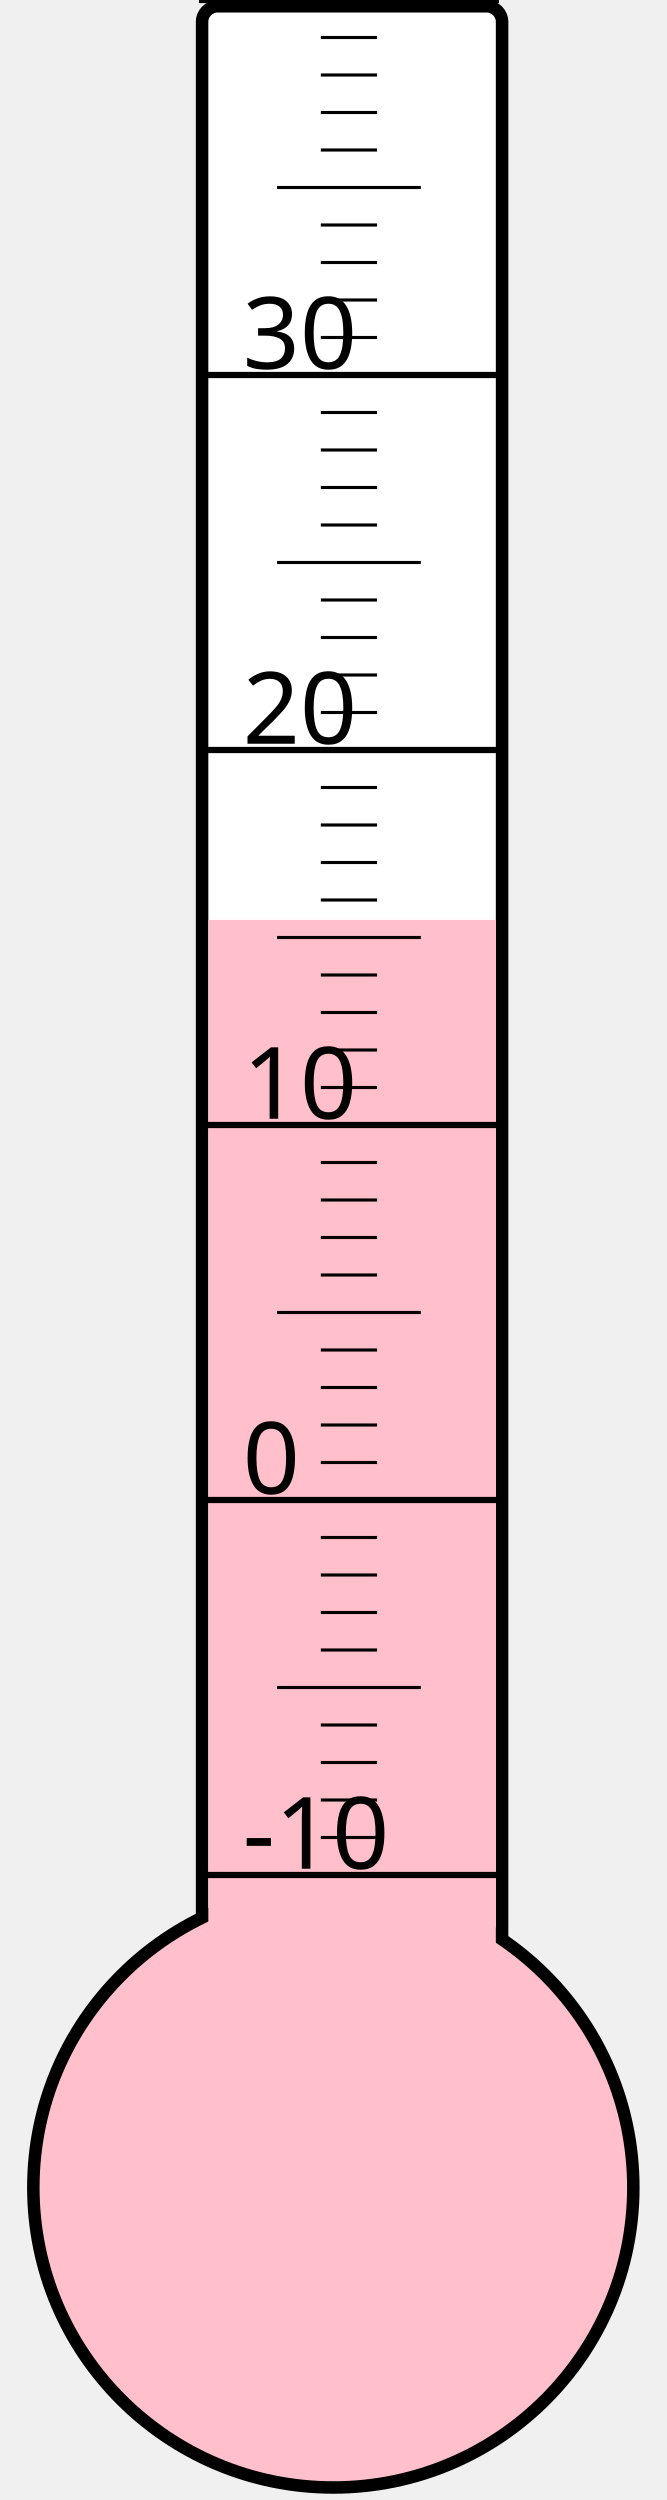
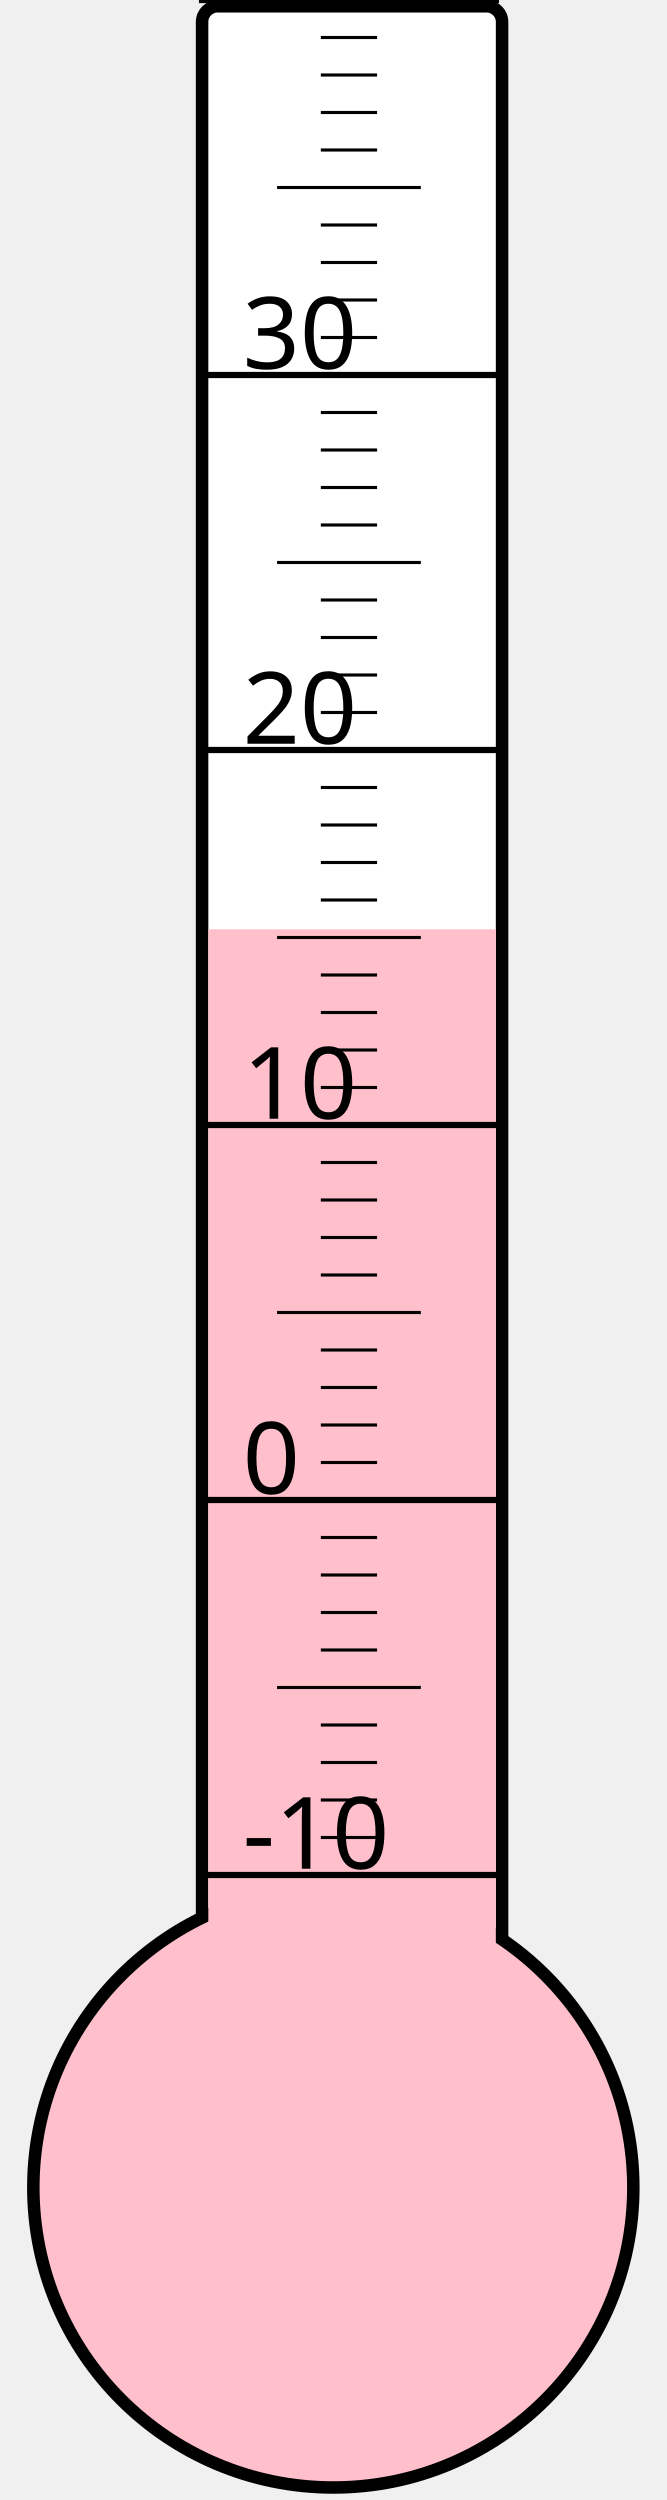
<svg xmlns="http://www.w3.org/2000/svg" width="40px" height="150px" viewBox="0 0 200 800">
  <rect width="200" height="800" x="0" y="0" style="fill: #ffffeb; fill-opacity: 0;" />
  <rect width="96" height="680" x="58" y="2" rx="5" ry="5" style="fill: white; fill-opacity: 1; stroke: black; stroke-width: 4;" />
  <circle cx="100" cy="700" r="96" style="fill: pink; stroke: black; stroke-width: 4;" />
-   <rect width="92" height="405.625" x="60" y="294.375" style="fill: pink; fill-opacity: 1; stroke-width: 0;" />
+   <rect width="92" height="402.625" x="60" y="297.375" style="fill: pink; fill-opacity: 1; stroke-width: 0;" />
  <text x="71" y="598" style="font-family: sans-serif; font-size: 24pt;">-10</text>
  <text x="71" y="478" style="font-family: sans-serif; font-size: 24pt;">0</text>
  <text x="71" y="358" style="font-family: sans-serif; font-size: 24pt;">10</text>
  <text x="71" y="238" style="font-family: sans-serif; font-size: 24pt;">20</text>
  <text x="71" y="118" style="font-family: sans-serif; font-size: 24pt;">30</text>
  <g style="stroke: black;">
    <line x1="57" y1="600" x2="153" y2="600" style="stroke-width: 2;" />
    <line x1="96" y1="588" x2="114" y2="588" style="stroke-width: 1;" />
    <line x1="96" y1="576" x2="114" y2="576" style="stroke-width: 1;" />
    <line x1="96" y1="564" x2="114" y2="564" style="stroke-width: 1;" />
    <line x1="96" y1="552" x2="114" y2="552" style="stroke-width: 1;" />
    <line x1="82" y1="540" x2="128" y2="540" style="stroke-width: 1;" />
    <line x1="96" y1="528" x2="114" y2="528" style="stroke-width: 1;" />
    <line x1="96" y1="516" x2="114" y2="516" style="stroke-width: 1;" />
    <line x1="96" y1="504" x2="114" y2="504" style="stroke-width: 1;" />
    <line x1="96" y1="492" x2="114" y2="492" style="stroke-width: 1;" />
    <line x1="57" y1="480" x2="153" y2="480" style="stroke-width: 2;" />
    <line x1="96" y1="468" x2="114" y2="468" style="stroke-width: 1;" />
    <line x1="96" y1="456" x2="114" y2="456" style="stroke-width: 1;" />
    <line x1="96" y1="444" x2="114" y2="444" style="stroke-width: 1;" />
    <line x1="96" y1="432" x2="114" y2="432" style="stroke-width: 1;" />
    <line x1="82" y1="420" x2="128" y2="420" style="stroke-width: 1;" />
    <line x1="96" y1="408" x2="114" y2="408" style="stroke-width: 1;" />
    <line x1="96" y1="396" x2="114" y2="396" style="stroke-width: 1;" />
    <line x1="96" y1="384" x2="114" y2="384" style="stroke-width: 1;" />
    <line x1="96" y1="372" x2="114" y2="372" style="stroke-width: 1;" />
    <line x1="57" y1="360" x2="153" y2="360" style="stroke-width: 2;" />
    <line x1="96" y1="348" x2="114" y2="348" style="stroke-width: 1;" />
    <line x1="96" y1="336" x2="114" y2="336" style="stroke-width: 1;" />
    <line x1="96" y1="324" x2="114" y2="324" style="stroke-width: 1;" />
    <line x1="96" y1="312" x2="114" y2="312" style="stroke-width: 1;" />
    <line x1="82" y1="300" x2="128" y2="300" style="stroke-width: 1;" />
    <line x1="96" y1="288" x2="114" y2="288" style="stroke-width: 1;" />
    <line x1="96" y1="276" x2="114" y2="276" style="stroke-width: 1;" />
    <line x1="96" y1="264" x2="114" y2="264" style="stroke-width: 1;" />
    <line x1="96" y1="252" x2="114" y2="252" style="stroke-width: 1;" />
    <line x1="57" y1="240" x2="153" y2="240" style="stroke-width: 2;" />
    <line x1="96" y1="228" x2="114" y2="228" style="stroke-width: 1;" />
    <line x1="96" y1="216" x2="114" y2="216" style="stroke-width: 1;" />
    <line x1="96" y1="204" x2="114" y2="204" style="stroke-width: 1;" />
    <line x1="96" y1="192" x2="114" y2="192" style="stroke-width: 1;" />
    <line x1="82" y1="180" x2="128" y2="180" style="stroke-width: 1;" />
    <line x1="96" y1="168" x2="114" y2="168" style="stroke-width: 1;" />
    <line x1="96" y1="156" x2="114" y2="156" style="stroke-width: 1;" />
    <line x1="96" y1="144" x2="114" y2="144" style="stroke-width: 1;" />
    <line x1="96" y1="132" x2="114" y2="132" style="stroke-width: 1;" />
    <line x1="57" y1="120" x2="153" y2="120" style="stroke-width: 2;" />
    <line x1="96" y1="108" x2="114" y2="108" style="stroke-width: 1;" />
    <line x1="96" y1="96" x2="114" y2="96" style="stroke-width: 1;" />
    <line x1="96" y1="84" x2="114" y2="84" style="stroke-width: 1;" />
    <line x1="96" y1="72" x2="114" y2="72" style="stroke-width: 1;" />
    <line x1="82" y1="60" x2="128" y2="60" style="stroke-width: 1;" />
    <line x1="96" y1="48" x2="114" y2="48" style="stroke-width: 1;" />
    <line x1="96" y1="36" x2="114" y2="36" style="stroke-width: 1;" />
    <line x1="96" y1="24" x2="114" y2="24" style="stroke-width: 1;" />
    <line x1="96" y1="12" x2="114" y2="12" style="stroke-width: 1;" />
    <line x1="57" y1="0" x2="153" y2="0" style="stroke-width: 2;" />
  </g>
</svg>
